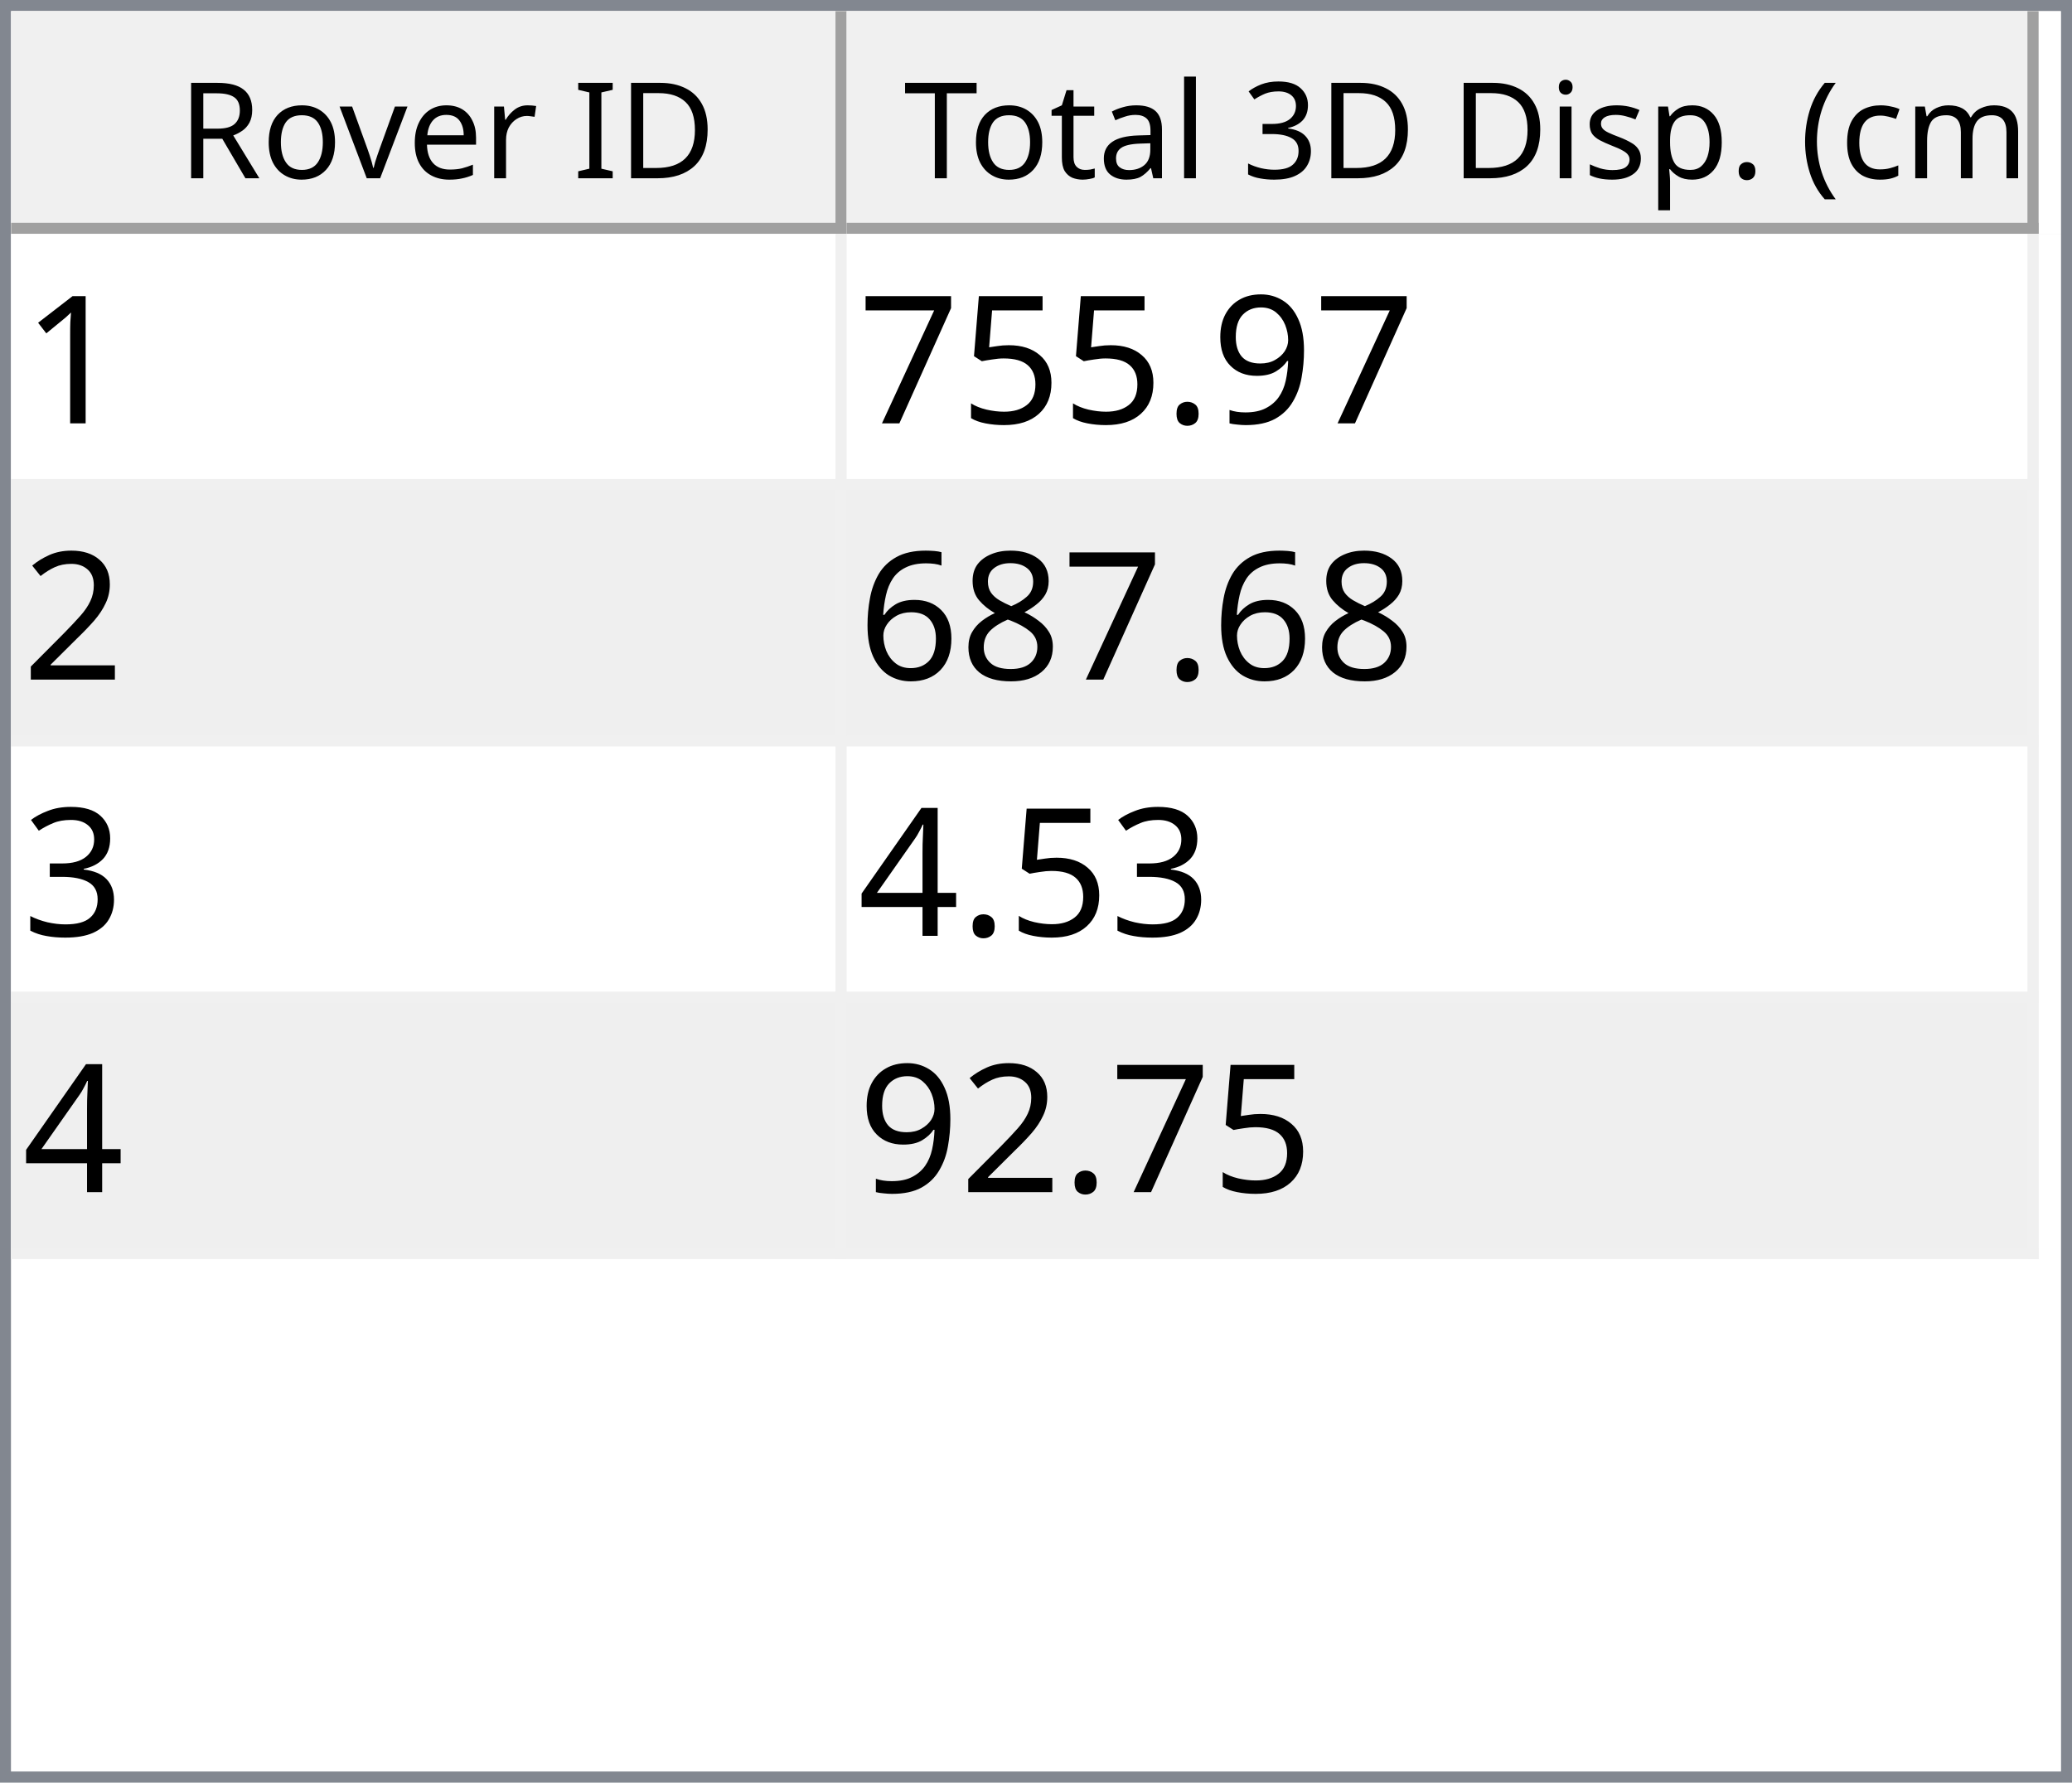
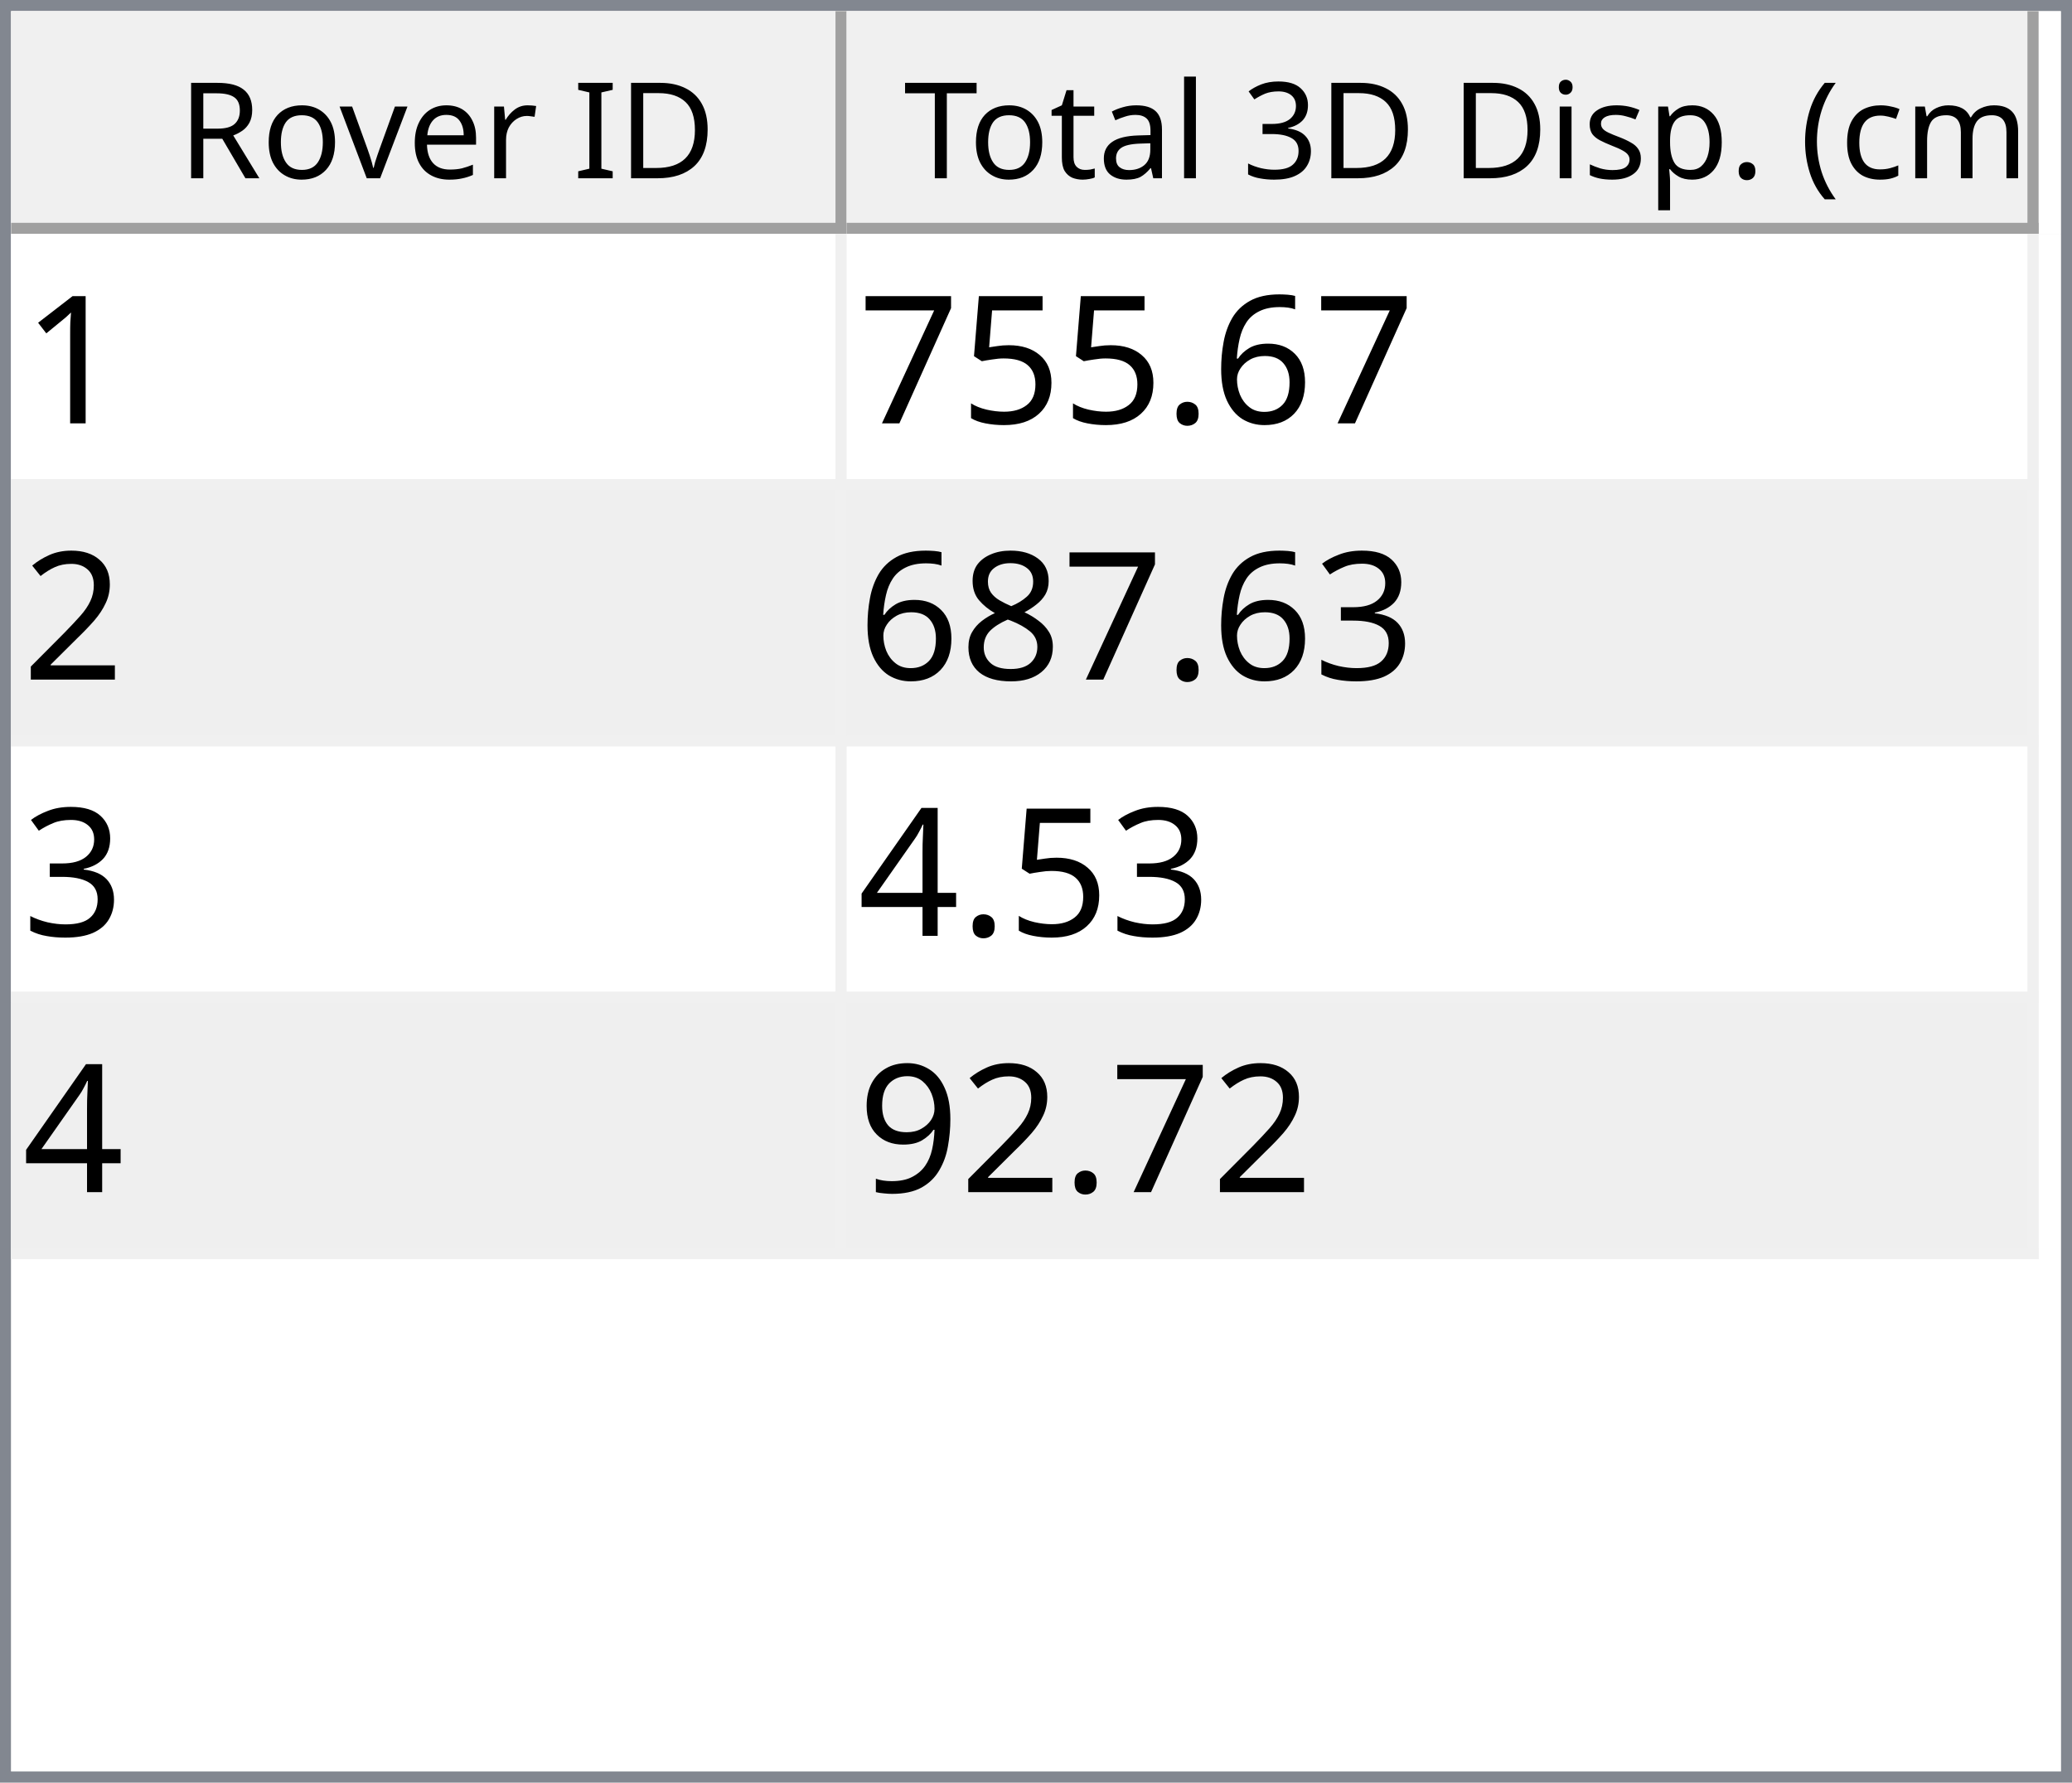
<svg xmlns="http://www.w3.org/2000/svg" style="fill-opacity:1; color-rendering:auto; color-interpolation:auto; text-rendering:auto; stroke:black; stroke-linecap:square; stroke-miterlimit:10; shape-rendering:auto; stroke-opacity:1; fill:black; stroke-dasharray:none; font-weight:normal; stroke-width:1; font-family:'Dialog'; font-style:normal; stroke-linejoin:miter; font-size:12px; stroke-dashoffset:0; image-rendering:auto;" width="186" height="160">
  <defs id="genericDefs" />
  <g>
    <defs id="defs1">
      <clipPath clipPathUnits="userSpaceOnUse" id="clipPath1">
        <path d="M0 0 L186 0 L186 160 L0 160 L0 0 Z" />
      </clipPath>
      <clipPath clipPathUnits="userSpaceOnUse" id="clipPath2">
        <path d="M0 0 L0 160 L186 160 L186 0 Z" />
      </clipPath>
      <clipPath clipPathUnits="userSpaceOnUse" id="clipPath3">
        <path d="M0 0 L0 20 L184 20 L184 0 Z" />
      </clipPath>
      <clipPath clipPathUnits="userSpaceOnUse" id="clipPath4">
        <path d="M0 0 L0 20 L75 20 L75 0 Z" />
      </clipPath>
      <clipPath clipPathUnits="userSpaceOnUse" id="clipPath5">
        <path d="M1 1 L1 19 L74 19 L74 1 Z" />
      </clipPath>
      <clipPath clipPathUnits="userSpaceOnUse" id="clipPath6">
        <path d="M0 0 L0 18 L73 18 L73 0 Z" />
      </clipPath>
      <clipPath clipPathUnits="userSpaceOnUse" id="clipPath7">
        <path d="M-0.5 -0.5 L-0.5 19.5 L74.5 19.5 L74.5 -0.5 Z" />
      </clipPath>
      <clipPath clipPathUnits="userSpaceOnUse" id="clipPath8">
        <path d="M0 0 L0 20 L107 20 L107 0 Z" />
      </clipPath>
      <clipPath clipPathUnits="userSpaceOnUse" id="clipPath9">
        <path d="M1 1 L1 19 L106 19 L106 1 Z" />
      </clipPath>
      <clipPath clipPathUnits="userSpaceOnUse" id="clipPath10">
        <path d="M0 0 L0 18 L105 18 L105 0 Z" />
      </clipPath>
      <clipPath clipPathUnits="userSpaceOnUse" id="clipPath11">
        <path d="M-0.5 -0.5 L-0.5 19.5 L106.5 19.5 L106.5 -0.5 Z" />
      </clipPath>
      <clipPath clipPathUnits="userSpaceOnUse" id="clipPath12">
        <path d="M0 0 L0 138 L184 138 L184 0 Z" />
      </clipPath>
      <clipPath clipPathUnits="userSpaceOnUse" id="clipPath13">
        <path d="M0 0 L0 92 L182 92 L182 0 Z" />
      </clipPath>
      <clipPath clipPathUnits="userSpaceOnUse" id="clipPath14">
        <path d="M-0.5 -0.5 L-0.5 91.5 L181.5 91.5 L181.5 -0.5 Z" />
      </clipPath>
      <clipPath clipPathUnits="userSpaceOnUse" id="clipPath15">
        <path d="M0 0 L0 22 L74 22 L74 0 Z" />
      </clipPath>
      <clipPath clipPathUnits="userSpaceOnUse" id="clipPath16">
        <path d="M0 0 L0 22 L106 22 L106 0 Z" />
      </clipPath>
      <font horiz-adv-x="64.551" id="font1">
        <font-face ascent="107.91" descent="25.098" units-per-em="100" style="font-style:normal; font-family:Segoe UI; font-weight:normal;" />
        <missing-glyph horiz-adv-x="64.551" d="M8.109 0 L8.109 68.266 L56.453 68.266 L56.453 0 L8.109 0 ZM15.328 7.234 L49.219 7.234 L49.219 61.031 L15.328 61.031 L15.328 7.234 Z" />
        <glyph unicode="D" horiz-adv-x="70.117" d="M9.188 0 L9.188 70.016 L28.516 70.016 Q65.531 70.016 65.531 35.891 Q65.531 19.672 55.25 9.836 Q44.969 0 27.734 0 L9.188 0 ZM17.391 62.594 L17.391 7.422 L27.828 7.422 Q41.609 7.422 49.273 14.797 Q56.938 22.172 56.938 35.688 Q56.938 62.594 28.328 62.594 L17.391 62.594 Z" />
        <glyph unicode="I" horiz-adv-x="26.611" d="M17.391 0 L9.188 0 L9.188 70.016 L17.391 70.016 L17.391 0 Z" />
        <glyph unicode=" " horiz-adv-x="27.393" d="" />
        <glyph unicode="r" horiz-adv-x="34.766" d="M34.188 41.891 Q32.078 43.5 28.125 43.5 Q23 43.5 19.555 38.672 Q16.109 33.844 16.109 25.484 L16.109 0 L8.109 0 L8.109 50 L16.109 50 L16.109 39.703 L16.312 39.703 Q18.016 44.969 21.531 47.922 Q25.047 50.875 29.391 50.875 Q32.516 50.875 34.188 50.203 L34.188 41.891 Z" />
        <glyph unicode="e" horiz-adv-x="52.295" d="M48.297 23 L12.984 23 Q13.188 14.656 17.484 10.109 Q21.781 5.562 29.297 5.562 Q37.75 5.562 44.828 11.141 L44.828 3.609 Q38.234 -1.172 27.391 -1.172 Q16.797 -1.172 10.742 5.641 Q4.688 12.453 4.688 24.812 Q4.688 36.469 11.305 43.82 Q17.922 51.172 27.734 51.172 Q37.547 51.172 42.922 44.828 Q48.297 38.484 48.297 27.203 L48.297 23 ZM40.094 29.781 Q40.047 36.719 36.75 40.578 Q33.453 44.438 27.594 44.438 Q21.922 44.438 17.969 40.383 Q14.016 36.328 13.094 29.781 L40.094 29.781 Z" />
        <glyph unicode="v" horiz-adv-x="47.9" d="M47.406 50 L27.484 0 L19.625 0 L0.688 50 L9.469 50 L22.172 13.672 Q23.578 9.672 23.922 6.688 L24.125 6.688 Q24.609 10.453 25.688 13.484 L38.969 50 L47.406 50 Z" />
        <glyph unicode="o" horiz-adv-x="58.594" d="M29 -1.172 Q17.922 -1.172 11.305 5.836 Q4.688 12.844 4.688 24.422 Q4.688 37.016 11.57 44.094 Q18.453 51.172 30.172 51.172 Q41.359 51.172 47.633 44.289 Q53.906 37.406 53.906 25.203 Q53.906 13.234 47.141 6.031 Q40.375 -1.172 29 -1.172 ZM29.594 44.438 Q21.875 44.438 17.383 39.188 Q12.891 33.938 12.891 24.703 Q12.891 15.828 17.43 10.695 Q21.969 5.562 29.594 5.562 Q37.359 5.562 41.531 10.594 Q45.703 15.625 45.703 24.906 Q45.703 34.281 41.531 39.359 Q37.359 44.438 29.594 44.438 Z" />
        <glyph unicode="R" horiz-adv-x="59.814" d="M59.375 0 L49.609 0 L37.891 19.625 Q36.281 22.359 34.766 24.289 Q33.25 26.219 31.664 27.438 Q30.078 28.656 28.25 29.219 Q26.422 29.781 24.125 29.781 L17.391 29.781 L17.391 0 L9.188 0 L9.188 70.016 L30.078 70.016 Q34.672 70.016 38.555 68.867 Q42.438 67.719 45.289 65.375 Q48.141 63.031 49.758 59.547 Q51.375 56.062 51.375 51.375 Q51.375 47.703 50.273 44.656 Q49.172 41.609 47.148 39.211 Q45.125 36.812 42.266 35.133 Q39.406 33.453 35.844 32.516 L35.844 32.328 Q37.594 31.547 38.891 30.547 Q40.188 29.547 41.359 28.18 Q42.531 26.812 43.68 25.078 Q44.828 23.344 46.234 21.047 L59.375 0 ZM17.391 62.594 L17.391 37.203 L28.516 37.203 Q31.594 37.203 34.203 38.133 Q36.812 39.062 38.719 40.797 Q40.625 42.531 41.703 45.047 Q42.781 47.562 42.781 50.688 Q42.781 56.297 39.141 59.445 Q35.5 62.594 28.609 62.594 L17.391 62.594 Z" />
        <glyph unicode=")" horiz-adv-x="30.176" d="M8.297 -15.922 L1.172 -15.922 Q16.406 2.344 16.406 26.812 Q16.406 51.469 1.078 70.016 L8.297 70.016 Q23.531 52.156 23.531 26.703 Q23.531 1.375 8.297 -15.922 Z" />
        <glyph unicode="m" horiz-adv-x="86.133" d="M79.109 0 L71.094 0 L71.094 28.719 Q71.094 37.016 68.531 40.727 Q65.969 44.438 59.906 44.438 Q54.781 44.438 51.195 39.75 Q47.609 35.062 47.609 28.516 L47.609 0 L39.594 0 L39.594 29.688 Q39.594 44.438 28.219 44.438 Q22.953 44.438 19.531 40.016 Q16.109 35.594 16.109 28.516 L16.109 0 L8.109 0 L8.109 50 L16.109 50 L16.109 42.094 L16.312 42.094 Q21.625 51.172 31.844 51.172 Q36.969 51.172 40.773 48.312 Q44.578 45.453 46 40.828 Q51.562 51.172 62.594 51.172 Q79.109 51.172 79.109 30.812 L79.109 0 Z" />
        <glyph unicode="c" horiz-adv-x="46.191" d="M42.188 2.297 Q36.422 -1.172 28.516 -1.172 Q17.828 -1.172 11.258 5.789 Q4.688 12.75 4.688 23.828 Q4.688 36.188 11.766 43.68 Q18.844 51.172 30.672 51.172 Q37.25 51.172 42.281 48.734 L42.281 40.531 Q36.719 44.438 30.375 44.438 Q22.703 44.438 17.797 38.945 Q12.891 33.453 12.891 24.516 Q12.891 15.719 17.508 10.641 Q22.125 5.562 29.891 5.562 Q36.422 5.562 42.188 9.906 L42.188 2.297 Z" />
        <glyph unicode="(" horiz-adv-x="30.176" d="M29.109 -15.922 L21.969 -15.922 Q6.844 1.375 6.844 26.703 Q6.844 52.156 21.969 70.016 L29.203 70.016 Q13.875 51.469 13.875 26.812 Q13.875 2.344 29.109 -15.922 Z" />
        <glyph unicode="." horiz-adv-x="21.68" d="M10.891 -1.078 Q8.641 -1.078 7.055 0.539 Q5.469 2.156 5.469 4.391 Q5.469 6.641 7.055 8.273 Q8.641 9.906 10.891 9.906 Q13.188 9.906 14.797 8.273 Q16.406 6.641 16.406 4.391 Q16.406 2.156 14.797 0.539 Q13.188 -1.078 10.891 -1.078 Z" />
        <glyph unicode="p" horiz-adv-x="58.789" d="M16.312 7.234 L16.109 7.234 L16.109 -23 L8.109 -23 L8.109 50 L16.109 50 L16.109 41.219 L16.312 41.219 Q22.219 51.172 33.594 51.172 Q43.266 51.172 48.688 44.461 Q54.109 37.75 54.109 26.469 Q54.109 13.922 48 6.375 Q41.891 -1.172 31.297 -1.172 Q21.578 -1.172 16.312 7.234 ZM16.109 27.391 L16.109 20.406 Q16.109 14.203 20.141 9.883 Q24.172 5.562 30.375 5.562 Q37.641 5.562 41.773 11.133 Q45.906 16.703 45.906 26.609 Q45.906 34.969 42.047 39.703 Q38.188 44.438 31.594 44.438 Q24.609 44.438 20.359 39.578 Q16.109 34.719 16.109 27.391 Z" />
        <glyph unicode="s" horiz-adv-x="42.432" d="M5.078 1.812 L5.078 10.406 Q11.625 5.562 19.484 5.562 Q30.031 5.562 30.031 12.594 Q30.031 14.594 29.125 15.992 Q28.219 17.391 26.68 18.461 Q25.141 19.531 23.07 20.383 Q21 21.234 18.609 22.172 Q15.281 23.484 12.766 24.828 Q10.25 26.172 8.57 27.859 Q6.891 29.547 6.031 31.695 Q5.172 33.844 5.172 36.719 Q5.172 40.234 6.789 42.945 Q8.406 45.656 11.086 47.484 Q13.766 49.312 17.211 50.242 Q20.656 51.172 24.312 51.172 Q30.812 51.172 35.938 48.922 L35.938 40.828 Q30.422 44.438 23.25 44.438 Q21 44.438 19.195 43.922 Q17.391 43.406 16.094 42.477 Q14.797 41.547 14.086 40.258 Q13.375 38.969 13.375 37.406 Q13.375 35.453 14.086 34.133 Q14.797 32.812 16.164 31.789 Q17.531 30.766 19.484 29.938 Q21.438 29.109 23.922 28.125 Q27.25 26.859 29.883 25.516 Q32.516 24.172 34.375 22.484 Q36.234 20.797 37.234 18.602 Q38.234 16.406 38.234 13.375 Q38.234 9.672 36.602 6.938 Q34.969 4.203 32.234 2.398 Q29.5 0.594 25.93 -0.289 Q22.359 -1.172 18.453 -1.172 Q10.75 -1.172 5.078 1.812 Z" />
        <glyph unicode="i" horiz-adv-x="24.219" d="M12.203 62.703 Q10.062 62.703 8.547 64.164 Q7.031 65.625 7.031 67.875 Q7.031 70.125 8.547 71.609 Q10.062 73.094 12.203 73.094 Q14.406 73.094 15.945 71.609 Q17.484 70.125 17.484 67.875 Q17.484 65.719 15.945 64.211 Q14.406 62.703 12.203 62.703 ZM16.109 0 L8.109 0 L8.109 50 L16.109 50 L16.109 0 Z" />
        <glyph unicode="3" horiz-adv-x="53.906" d="M46.531 19.828 Q46.531 15.094 44.75 11.211 Q42.969 7.328 39.719 4.57 Q36.469 1.812 31.93 0.297 Q27.391 -1.219 21.922 -1.219 Q11.922 -1.219 6 2.594 L6 11.188 Q13.094 5.609 22.219 5.609 Q25.875 5.609 28.828 6.539 Q31.781 7.469 33.906 9.227 Q36.031 10.984 37.18 13.477 Q38.328 15.969 38.328 19.094 Q38.328 32.812 18.797 32.812 L12.984 32.812 L12.984 39.594 L18.5 39.594 Q35.797 39.594 35.797 52.484 Q35.797 64.406 22.609 64.406 Q15.188 64.406 8.688 59.422 L8.688 67.188 Q15.375 71.188 24.609 71.188 Q29 71.188 32.57 69.969 Q36.141 68.75 38.68 66.555 Q41.219 64.359 42.609 61.281 Q44 58.203 44 54.5 Q44 40.672 30.031 36.719 L30.031 36.531 Q33.594 36.141 36.625 34.797 Q39.656 33.453 41.852 31.305 Q44.047 29.156 45.289 26.25 Q46.531 23.344 46.531 19.828 Z" />
        <glyph unicode="l" horiz-adv-x="24.219" d="M16.109 0 L8.109 0 L8.109 74.031 L16.109 74.031 L16.109 0 Z" />
        <glyph unicode="a" horiz-adv-x="50.879" d="M43.891 0 L35.891 0 L35.891 7.812 L35.688 7.812 Q30.469 -1.172 20.312 -1.172 Q12.844 -1.172 8.617 2.781 Q4.391 6.734 4.391 13.281 Q4.391 27.297 20.906 29.594 L35.891 31.688 Q35.891 44.438 25.594 44.438 Q16.547 44.438 9.281 38.281 L9.281 46.484 Q16.656 51.172 26.266 51.172 Q43.891 51.172 43.891 32.516 L43.891 0 ZM35.891 25.297 L23.828 23.641 Q18.266 22.859 15.43 20.875 Q12.594 18.891 12.594 13.875 Q12.594 10.203 15.211 7.883 Q17.828 5.562 22.172 5.562 Q28.125 5.562 32.008 9.742 Q35.891 13.922 35.891 20.312 L35.891 25.297 Z" />
        <glyph unicode="t" horiz-adv-x="33.887" d="M31.297 0.484 Q28.469 -1.078 23.828 -1.078 Q10.688 -1.078 10.688 13.578 L10.688 43.172 L2.094 43.172 L2.094 50 L10.688 50 L10.688 62.203 L18.703 64.797 L18.703 50 L31.297 50 L31.297 43.172 L18.703 43.172 L18.703 14.984 Q18.703 9.969 20.414 7.82 Q22.125 5.672 26.078 5.672 Q29.109 5.672 31.297 7.328 L31.297 0.484 Z" />
        <glyph unicode="T" horiz-adv-x="52.393" d="M50.594 62.594 L30.375 62.594 L30.375 0 L22.172 0 L22.172 62.594 L2 62.594 L2 70.016 L50.594 70.016 L50.594 62.594 Z" />
      </font>
      <font horiz-adv-x="75.0" id="font2">
        <font-face ascent="100.537" descent="21.973" units-per-em="100" style="font-style:normal; font-family:sans-serif; font-weight:normal;" />
        <missing-glyph horiz-adv-x="75.0" d="M12.5 0 L12.5 62.5 L62.5 62.5 L62.5 0 L12.5 0 ZM14.062 1.562 L60.938 1.562 L60.938 60.938 L14.062 60.938 L14.062 1.562 Z" />
        <glyph unicode="1" horiz-adv-x="55.615" d="M37.25 0 L28.469 0 L28.469 56 Q25.297 52.984 20.141 49.953 Q14.984 46.922 10.891 45.406 L10.891 53.906 Q18.266 57.375 23.781 62.305 Q29.297 67.234 31.594 71.875 L37.25 71.875 L37.25 0 Z" />
-         <glyph unicode="9" horiz-adv-x="55.615" d="M5.469 16.547 L13.922 17.328 Q14.984 11.375 18.016 8.688 Q21.047 6 25.781 6 Q29.828 6 32.883 7.859 Q35.938 9.719 37.891 12.82 Q39.844 15.922 41.164 21.195 Q42.484 26.469 42.484 31.938 Q42.484 32.516 42.438 33.688 Q39.797 29.5 35.234 26.883 Q30.672 24.266 25.344 24.266 Q16.453 24.266 10.305 30.711 Q4.156 37.156 4.156 47.703 Q4.156 58.594 10.578 65.234 Q17 71.875 26.656 71.875 Q33.641 71.875 39.43 68.117 Q45.219 64.359 48.219 57.398 Q51.219 50.438 51.219 37.25 Q51.219 23.531 48.242 15.406 Q45.266 7.281 39.383 3.031 Q33.5 -1.219 25.594 -1.219 Q17.188 -1.219 11.867 3.445 Q6.547 8.109 5.469 16.547 ZM41.453 48.141 Q41.453 55.719 37.43 60.156 Q33.406 64.594 27.734 64.594 Q21.875 64.594 17.531 59.812 Q13.188 55.031 13.188 47.406 Q13.188 40.578 17.312 36.305 Q21.438 32.031 27.484 32.031 Q33.594 32.031 37.523 36.305 Q41.453 40.578 41.453 48.141 Z" />
+         <glyph unicode="6" horiz-adv-x="55.615" d="M49.75 54.047 L41.016 53.375 Q39.844 58.547 37.703 60.891 Q34.125 64.656 28.906 64.656 Q24.703 64.656 21.531 62.312 Q17.391 59.281 14.992 53.469 Q12.594 47.656 12.5 36.922 Q15.672 41.75 20.266 44.094 Q24.859 46.438 29.891 46.438 Q38.672 46.438 44.852 39.969 Q51.031 33.5 51.031 23.25 Q51.031 16.5 48.125 10.719 Q45.219 4.938 40.141 1.859 Q35.062 -1.219 28.609 -1.219 Q17.625 -1.219 10.695 6.859 Q3.766 14.938 3.766 33.5 Q3.766 54.25 11.422 63.672 Q18.109 71.875 29.438 71.875 Q37.891 71.875 43.289 67.141 Q48.688 62.406 49.75 54.047 ZM13.875 23.188 Q13.875 18.656 15.797 14.508 Q17.719 10.359 21.188 8.18 Q24.656 6 28.469 6 Q34.031 6 38.039 10.492 Q42.047 14.984 42.047 22.703 Q42.047 30.125 38.086 34.398 Q34.125 38.672 28.125 38.672 Q22.172 38.672 18.023 34.398 Q13.875 30.125 13.875 23.188 Z" />
        <glyph unicode="." horiz-adv-x="27.783" d="M9.078 0 L9.078 10.016 L19.094 10.016 L19.094 0 L9.078 0 Z" />
        <glyph unicode="5" horiz-adv-x="55.615" d="M4.156 18.75 L13.375 19.531 Q14.406 12.797 18.141 9.398 Q21.875 6 27.156 6 Q33.5 6 37.891 10.789 Q42.281 15.578 42.281 23.484 Q42.281 31 38.062 35.352 Q33.844 39.703 27 39.703 Q22.75 39.703 19.336 37.773 Q15.922 35.844 13.969 32.766 L5.719 33.844 L12.641 70.609 L48.25 70.609 L48.25 62.203 L19.672 62.203 L15.828 42.969 Q22.266 47.469 29.344 47.469 Q38.719 47.469 45.164 40.969 Q51.609 34.469 51.609 24.266 Q51.609 14.547 45.953 7.469 Q39.062 -1.219 27.156 -1.219 Q17.391 -1.219 11.211 4.25 Q5.031 9.719 4.156 18.75 Z" />
        <glyph unicode="7" horiz-adv-x="55.615" d="M4.734 62.203 L4.734 70.656 L51.078 70.656 L51.078 63.812 Q44.234 56.547 37.523 44.484 Q30.812 32.422 27.156 19.672 Q24.516 10.688 23.781 0 L14.75 0 Q14.891 8.453 18.062 20.414 Q21.234 32.375 27.172 43.484 Q33.109 54.594 39.797 62.203 L4.734 62.203 Z" />
        <glyph unicode="2" horiz-adv-x="55.615" d="M50.344 8.453 L50.344 0 L3.031 0 Q2.938 3.172 4.047 6.109 Q5.859 10.938 9.836 15.625 Q13.812 20.312 21.344 26.469 Q33.016 36.031 37.117 41.625 Q41.219 47.219 41.219 52.203 Q41.219 57.422 37.477 61.008 Q33.734 64.594 27.734 64.594 Q21.391 64.594 17.578 60.789 Q13.766 56.984 13.719 50.25 L4.688 51.172 Q5.609 61.281 11.664 66.578 Q17.719 71.875 27.938 71.875 Q38.234 71.875 44.242 66.164 Q50.25 60.453 50.25 52 Q50.25 47.703 48.492 43.555 Q46.734 39.406 42.656 34.812 Q38.578 30.219 29.109 22.219 Q21.188 15.578 18.945 13.211 Q16.703 10.844 15.234 8.453 L50.344 8.453 Z" />
+         <glyph unicode="3" horiz-adv-x="55.615" d="M4.203 18.891 L12.984 20.062 Q14.5 12.594 18.141 9.297 Q21.781 6 27 6 Q33.203 6 37.477 10.297 Q41.75 14.594 41.75 20.953 Q41.75 27 37.797 30.93 Q33.844 34.859 27.734 34.859 Q25.25 34.859 21.531 33.891 L22.516 41.609 Q23.391 41.5 23.922 41.5 Q29.547 41.5 34.039 44.43 Q38.531 47.359 38.531 53.469 Q38.531 58.297 35.258 61.477 Q31.984 64.656 26.812 64.656 Q21.688 64.656 18.266 61.43 Q14.844 58.203 13.875 51.766 L5.078 53.328 Q6.688 62.156 12.398 67.016 Q18.109 71.875 26.609 71.875 Q32.469 71.875 37.398 69.359 Q42.328 66.844 44.945 62.5 Q47.562 58.156 47.562 53.266 Q47.562 48.641 45.07 44.828 Q42.578 41.016 37.703 38.766 Q44.047 37.312 47.562 32.695 Q51.078 28.078 51.078 21.141 Q51.078 11.766 44.242 5.25 Q37.406 -1.266 26.953 -1.266 Q17.531 -1.266 11.305 4.352 Q5.078 9.969 4.203 18.891 Z" />
        <glyph unicode="8" horiz-adv-x="55.615" d="M17.672 38.812 Q12.203 40.828 9.57 44.539 Q6.938 48.25 6.938 53.422 Q6.938 61.234 12.555 66.555 Q18.172 71.875 27.484 71.875 Q36.859 71.875 42.578 66.43 Q48.297 60.984 48.297 53.172 Q48.297 48.188 45.68 44.508 Q43.062 40.828 37.75 38.812 Q44.344 36.672 47.781 31.883 Q51.219 27.094 51.219 20.453 Q51.219 11.281 44.727 5.031 Q38.234 -1.219 27.641 -1.219 Q17.047 -1.219 10.547 5.055 Q4.047 11.328 4.047 20.703 Q4.047 27.688 7.594 32.398 Q11.141 37.109 17.672 38.812 ZM15.922 53.719 Q15.922 48.641 19.195 45.414 Q22.469 42.188 27.688 42.188 Q32.766 42.188 36.016 45.383 Q39.266 48.578 39.266 53.219 Q39.266 58.062 35.914 61.359 Q32.562 64.656 27.594 64.656 Q22.562 64.656 19.242 61.43 Q15.922 58.203 15.922 53.719 ZM13.094 20.656 Q13.094 16.891 14.875 13.375 Q16.656 9.859 20.172 7.93 Q23.688 6 27.734 6 Q34.031 6 38.133 10.055 Q42.234 14.109 42.234 20.359 Q42.234 26.703 38.016 30.859 Q33.797 35.016 27.438 35.016 Q21.234 35.016 17.164 30.914 Q13.094 26.812 13.094 20.656 Z" />
-         <glyph unicode="6" horiz-adv-x="55.615" d="M49.75 54.047 L41.016 53.375 Q39.844 58.547 37.703 60.891 Q34.125 64.656 28.906 64.656 Q24.703 64.656 21.531 62.312 Q17.391 59.281 14.992 53.469 Q12.594 47.656 12.5 36.922 Q15.672 41.75 20.266 44.094 Q24.859 46.438 29.891 46.438 Q38.672 46.438 44.852 39.969 Q51.031 33.5 51.031 23.25 Q51.031 16.5 48.125 10.719 Q45.219 4.938 40.141 1.859 Q35.062 -1.219 28.609 -1.219 Q17.625 -1.219 10.695 6.859 Q3.766 14.938 3.766 33.5 Q3.766 54.25 11.422 63.672 Q18.109 71.875 29.438 71.875 Q37.891 71.875 43.289 67.141 Q48.688 62.406 49.75 54.047 ZM13.875 23.188 Q13.875 18.656 15.797 14.508 Q17.719 10.359 21.188 8.18 Q24.656 6 28.469 6 Q34.031 6 38.039 10.492 Q42.047 14.984 42.047 22.703 Q42.047 30.125 38.086 34.398 Q34.125 38.672 28.125 38.672 Q22.172 38.672 18.023 34.398 Q13.875 30.125 13.875 23.188 Z" />
-         <glyph unicode="3" horiz-adv-x="55.615" d="M4.203 18.891 L12.984 20.062 Q14.5 12.594 18.141 9.297 Q21.781 6 27 6 Q33.203 6 37.477 10.297 Q41.75 14.594 41.75 20.953 Q41.75 27 37.797 30.93 Q33.844 34.859 27.734 34.859 Q25.25 34.859 21.531 33.891 L22.516 41.609 Q23.391 41.5 23.922 41.5 Q29.547 41.5 34.039 44.43 Q38.531 47.359 38.531 53.469 Q38.531 58.297 35.258 61.477 Q31.984 64.656 26.812 64.656 Q21.688 64.656 18.266 61.43 Q14.844 58.203 13.875 51.766 L5.078 53.328 Q6.688 62.156 12.398 67.016 Q18.109 71.875 26.609 71.875 Q32.469 71.875 37.398 69.359 Q42.328 66.844 44.945 62.5 Q47.562 58.156 47.562 53.266 Q47.562 48.641 45.07 44.828 Q42.578 41.016 37.703 38.766 Q44.047 37.312 47.562 32.695 Q51.078 28.078 51.078 21.141 Q51.078 11.766 44.242 5.25 Q37.406 -1.266 26.953 -1.266 Q17.531 -1.266 11.305 4.352 Q5.078 9.969 4.203 18.891 Z" />
        <glyph unicode="4" horiz-adv-x="55.615" d="M32.328 0 L32.328 17.141 L1.266 17.141 L1.266 25.203 L33.938 71.578 L41.109 71.578 L41.109 25.203 L50.781 25.203 L50.781 17.141 L41.109 17.141 L41.109 0 L32.328 0 ZM32.328 25.203 L32.328 57.469 L9.906 25.203 L32.328 25.203 Z" />
+         <glyph unicode="9" horiz-adv-x="55.615" d="M5.469 16.547 L13.922 17.328 Q14.984 11.375 18.016 8.688 Q21.047 6 25.781 6 Q29.828 6 32.883 7.859 Q35.938 9.719 37.891 12.82 Q39.844 15.922 41.164 21.195 Q42.484 26.469 42.484 31.938 Q42.484 32.516 42.438 33.688 Q39.797 29.5 35.234 26.883 Q30.672 24.266 25.344 24.266 Q16.453 24.266 10.305 30.711 Q4.156 37.156 4.156 47.703 Q4.156 58.594 10.578 65.234 Q17 71.875 26.656 71.875 Q33.641 71.875 39.43 68.117 Q45.219 64.359 48.219 57.398 Q51.219 50.438 51.219 37.25 Q51.219 23.531 48.242 15.406 Q45.266 7.281 39.383 3.031 Q33.5 -1.219 25.594 -1.219 Q17.188 -1.219 11.867 3.445 Q6.547 8.109 5.469 16.547 ZM41.453 48.141 Q41.453 55.719 37.43 60.156 Q33.406 64.594 27.734 64.594 Q21.875 64.594 17.531 59.812 Q13.188 55.031 13.188 47.406 Q13.188 40.578 17.312 36.305 Q21.438 32.031 27.484 32.031 Q33.594 32.031 37.523 36.305 Q41.453 40.578 41.453 48.141 Z" />
      </font>
    </defs>
    <g style="fill:white; stroke:white;">
      <rect x="0" y="0" width="186" style="clip-path:url(#clipPath1); stroke:none;" height="160" />
    </g>
    <g style="fill:white; text-rendering:optimizeSpeed; color-rendering:optimizeSpeed; image-rendering:optimizeSpeed; shape-rendering:crispEdges; stroke:white; color-interpolation:sRGB;">
      <rect x="0" width="186" height="160" y="0" style="stroke:none;" />
      <path style="stroke:none;" d="M0 160 L186 160 L186 0 L0 0 Z" />
    </g>
    <g style="fill:rgb(240,240,240); font-family:'Segoe UI'; stroke:rgb(240,240,240);">
      <rect x="0" y="0" width="186" style="clip-path:url(#clipPath2); stroke:none;" height="160" />
    </g>
    <g style="fill:rgb(130,135,144); font-family:'Segoe UI'; stroke:rgb(130,135,144);">
      <path d="M0 0 L186 0 L186 160 L0 160 L0 0 ZM1 1 L185 1 L185 159 L1 159 L1 1 Z" style="fill-rule:evenodd; clip-path:url(#clipPath2); stroke:none;" />
    </g>
    <g style="fill:white; font-family:'Segoe UI'; stroke:white;" transform="translate(1,1)">
      <rect x="0" y="0" width="184" style="clip-path:url(#clipPath3); stroke:none;" height="20" />
    </g>
    <g style="fill:rgb(240,240,240); font-family:'Segoe UI'; stroke:rgb(240,240,240);" transform="translate(1,1)">
      <rect x="0" y="0" width="75" style="clip-path:url(#clipPath4); stroke:none;" height="20" />
    </g>
    <g style="font-family:'Segoe UI';" transform="translate(2,2)">
      <text x="14" xml:space="preserve" y="14" style="clip-path:url(#clipPath6); stroke:none;">Rover ID</text>
    </g>
    <g style="fill:rgb(160,160,160); font-family:'Segoe UI'; stroke:rgb(160,160,160); stroke-linejoin:bevel;" transform="translate(1.5,1.5)">
      <line x1="74" x2="74" y1="0" style="fill:none; clip-path:url(#clipPath7);" y2="19" />
    </g>
    <g style="fill:rgb(160,160,160); font-family:'Segoe UI'; stroke:rgb(160,160,160); stroke-linejoin:bevel;" transform="matrix(1,0,0,1,1,1) translate(0.5,0.5)">
      <line x1="0" x2="74" y1="19" style="fill:none; clip-path:url(#clipPath7);" y2="19" />
    </g>
    <g style="fill:rgb(240,240,240); font-family:'Segoe UI'; stroke:rgb(240,240,240);" transform="translate(76,1)">
      <rect x="0" y="0" width="107" style="clip-path:url(#clipPath8); stroke:none;" height="20" />
    </g>
    <g style="font-family:'Segoe UI';" transform="translate(77,2)">
      <text x="1" xml:space="preserve" y="14" style="clip-path:url(#clipPath10); stroke:none;"> Total 3D Disp. (cm)</text>
    </g>
    <g style="fill:rgb(160,160,160); font-family:'Segoe UI'; stroke:rgb(160,160,160); stroke-linejoin:bevel;" transform="translate(76.5,1.5)">
      <line x1="106" x2="106" y1="0" style="fill:none; clip-path:url(#clipPath11);" y2="19" />
    </g>
    <g style="fill:rgb(160,160,160); font-family:'Segoe UI'; stroke:rgb(160,160,160); stroke-linejoin:bevel;" transform="matrix(1,0,0,1,76,1) translate(0.5,0.5)">
      <line x1="0" x2="106" y1="19" style="fill:none; clip-path:url(#clipPath11);" y2="19" />
    </g>
    <g style="fill:white; font-family:'Segoe UI'; stroke:white;" transform="translate(1,21)">
      <rect x="0" y="0" width="184" style="clip-path:url(#clipPath12); stroke:none;" height="138" />
    </g>
    <g style="fill:rgb(240,240,240); font-size:16px; font-family:sans-serif; stroke:rgb(240,240,240);" transform="translate(1,21)">
      <rect x="0" y="0" width="182" style="clip-path:url(#clipPath13); stroke:none;" height="92" />
      <line transform="translate(0.5,0.5)" x1="0" x2="181" y1="22" style="clip-path:url(#clipPath14); fill:none; stroke-linejoin:bevel;" y2="22" />
    </g>
    <g transform="matrix(1,0,0,1,1,21) translate(0.5,0.5)" style="fill:rgb(240,240,240); font-size:16px; font-family:sans-serif; stroke:rgb(240,240,240); stroke-linejoin:bevel;">
      <line x1="0" x2="181" y1="45" style="fill:none; clip-path:url(#clipPath14);" y2="45" />
    </g>
    <g transform="matrix(1,0,0,1,1,21) translate(0.5,0.5)" style="fill:rgb(240,240,240); font-size:16px; font-family:sans-serif; stroke:rgb(240,240,240); stroke-linejoin:bevel;">
      <line x1="0" x2="181" y1="68" style="fill:none; clip-path:url(#clipPath14);" y2="68" />
    </g>
    <g transform="matrix(1,0,0,1,1,21) translate(0.5,0.5)" style="fill:rgb(240,240,240); font-size:16px; font-family:sans-serif; stroke:rgb(240,240,240); stroke-linejoin:bevel;">
      <line x1="0" x2="181" y1="91" style="fill:none; clip-path:url(#clipPath14);" y2="91" />
    </g>
    <g transform="matrix(1,0,0,1,1,21) translate(0.5,0.5)" style="fill:rgb(240,240,240); font-size:16px; font-family:sans-serif; stroke:rgb(240,240,240); stroke-linejoin:bevel;">
      <line x1="74" x2="74" y1="0" style="fill:none; clip-path:url(#clipPath14);" y2="91" />
    </g>
    <g transform="matrix(1,0,0,1,1,21) translate(0.5,0.5)" style="fill:rgb(240,240,240); font-size:16px; font-family:sans-serif; stroke:rgb(240,240,240); stroke-linejoin:bevel;">
      <line x1="181" x2="181" y1="0" style="fill:none; clip-path:url(#clipPath14);" y2="91" />
    </g>
    <g style="fill:white; font-size:16px; font-family:sans-serif; stroke:white;" transform="matrix(1,0,0,1,1,21)">
      <rect x="0" y="0" width="74" style="clip-path:url(#clipPath15); stroke:none;" height="22" />
      <text x="1" y="17" style="fill:black; clip-path:url(#clipPath15); stroke:none;" xml:space="preserve">1</text>
    </g>
    <g style="fill:white; font-size:16px; font-family:sans-serif; stroke:white;" transform="matrix(1,0,0,1,1,21) translate(75,0)">
      <rect x="0" y="0" width="106" style="clip-path:url(#clipPath16); stroke:none;" height="22" />
-       <text x="1" y="17" style="fill:black; clip-path:url(#clipPath16); stroke:none;" xml:space="preserve">755.97</text>
+       <text x="1" y="17" style="fill:black; clip-path:url(#clipPath16); stroke:none;" xml:space="preserve">755.67</text>
    </g>
    <g style="fill:rgb(239,239,239); font-size:16px; font-family:sans-serif; stroke:rgb(239,239,239);" transform="matrix(1,0,0,1,1,21) translate(0,23)">
      <rect x="0" y="0" width="74" style="clip-path:url(#clipPath15); stroke:none;" height="22" />
      <text x="1" y="17" style="fill:black; clip-path:url(#clipPath15); stroke:none;" xml:space="preserve">2</text>
    </g>
    <g style="fill:rgb(239,239,239); font-size:16px; font-family:sans-serif; stroke:rgb(239,239,239);" transform="matrix(1,0,0,1,1,21) translate(75,23)">
      <rect x="0" y="0" width="106" style="clip-path:url(#clipPath16); stroke:none;" height="22" />
-       <text x="1" y="17" style="fill:black; clip-path:url(#clipPath16); stroke:none;" xml:space="preserve">687.68</text>
+       <text x="1" y="17" style="fill:black; clip-path:url(#clipPath16); stroke:none;" xml:space="preserve">687.63</text>
    </g>
    <g style="fill:white; font-size:16px; font-family:sans-serif; stroke:white;" transform="matrix(1,0,0,1,1,21) translate(0,46)">
      <rect x="0" y="0" width="74" style="clip-path:url(#clipPath15); stroke:none;" height="22" />
      <text x="1" y="17" style="fill:black; clip-path:url(#clipPath15); stroke:none;" xml:space="preserve">3</text>
    </g>
    <g style="fill:white; font-size:16px; font-family:sans-serif; stroke:white;" transform="matrix(1,0,0,1,1,21) translate(75,46)">
      <rect x="0" y="0" width="106" style="clip-path:url(#clipPath16); stroke:none;" height="22" />
      <text x="1" y="17" style="fill:black; clip-path:url(#clipPath16); stroke:none;" xml:space="preserve">4.53</text>
    </g>
    <g style="fill:rgb(239,239,239); font-size:16px; font-family:sans-serif; stroke:rgb(239,239,239);" transform="matrix(1,0,0,1,1,21) translate(0,69)">
      <rect x="0" y="0" width="74" style="clip-path:url(#clipPath15); stroke:none;" height="22" />
      <text x="1" y="17" style="fill:black; clip-path:url(#clipPath15); stroke:none;" xml:space="preserve">4</text>
    </g>
    <g style="fill:rgb(239,239,239); font-size:16px; font-family:sans-serif; stroke:rgb(239,239,239);" transform="matrix(1,0,0,1,1,21) translate(75,69)">
      <rect x="0" y="0" width="106" style="clip-path:url(#clipPath16); stroke:none;" height="22" />
-       <text x="1" y="17" style="fill:black; clip-path:url(#clipPath16); stroke:none;" xml:space="preserve">92.75</text>
+       <text x="1" y="17" style="fill:black; clip-path:url(#clipPath16); stroke:none;" xml:space="preserve">92.72</text>
    </g>
  </g>
</svg>
